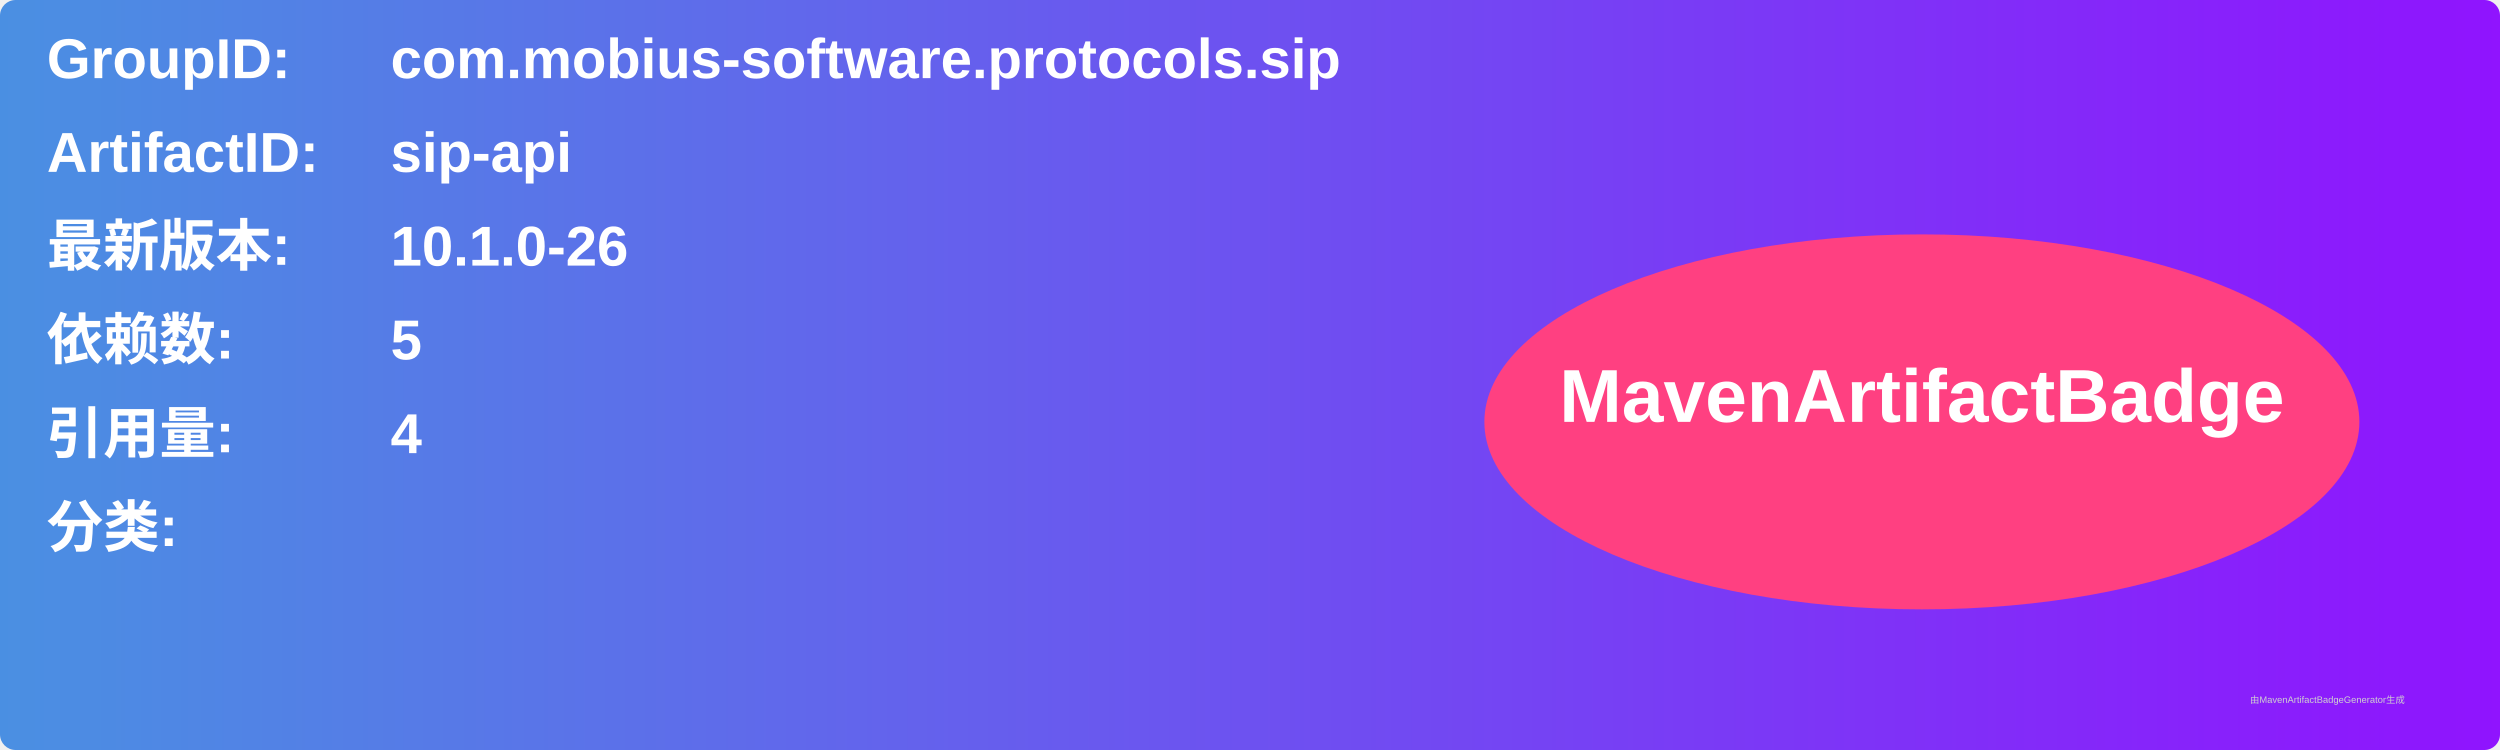
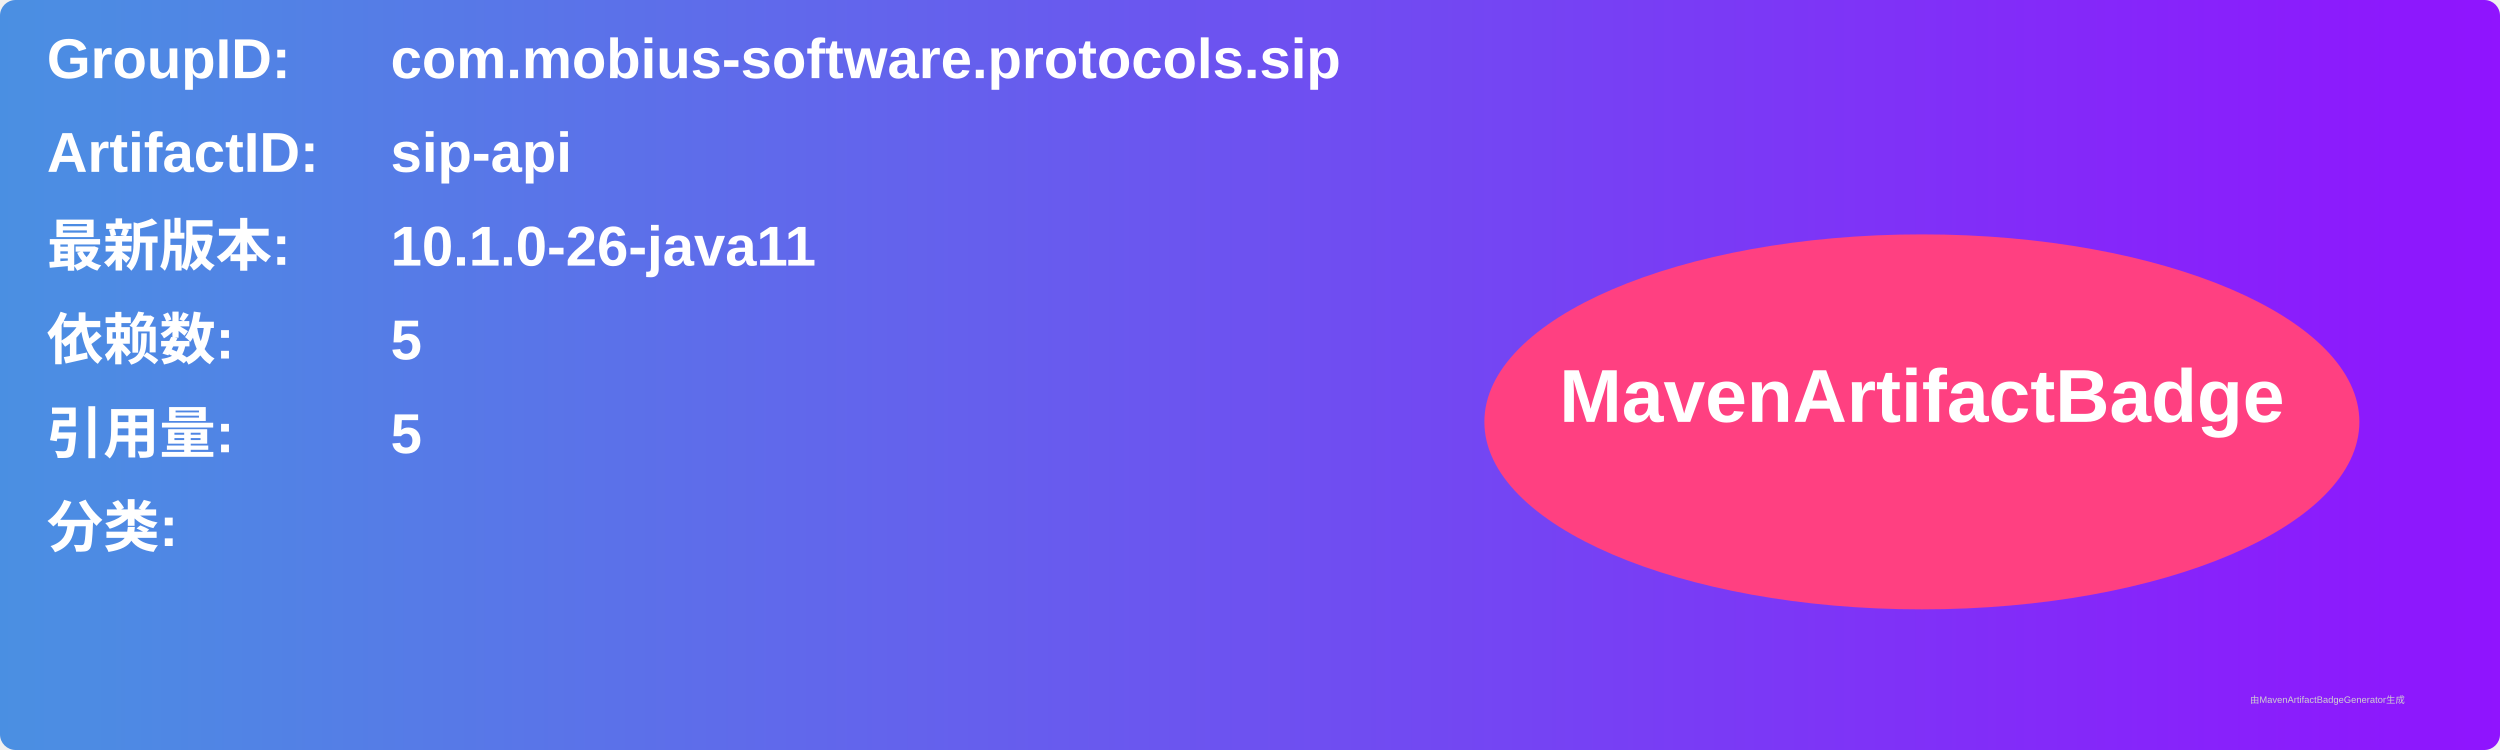
<svg xmlns="http://www.w3.org/2000/svg" width="800" height="240" viewBox="0 0 800 240">
  <linearGradient id="grad" x1="0%" y1="0%" x2="100%" y2="0%">
    <stop offset="0%" stop-color="#4a90e2" />
    <stop offset="100%" stop-color="#9013fe" />
  </linearGradient>
  <rect width="100%" height="100%" rx="5" ry="5" fill="url(#grad)" />
  <g transform="translate(15, 15)">
    <text x="0" y="10" font-family="Arial" font-size="18" fill="white" font-weight="bold" width="260">GroupID:</text>
    <text x="110" y="10" font-family="Arial" font-size="18" fill="white" font-weight="bold" width="460">com.mobius-software.protocols.sip</text>
    <text x="0" y="40" font-family="Arial" font-size="18" fill="white" font-weight="bold" width="260">ArtifactID:</text>
    <text x="110" y="40" font-family="Arial" font-size="18" fill="white" font-weight="bold" width="460">sip-api</text>
    <text x="0" y="70" font-family="Arial" font-size="18" fill="white" font-weight="bold">最新版本:</text>
    <text x="110" y="70" font-family="Arial" font-size="18" fill="white" font-weight="bold">
-       <tspan font-weight="bold">10.1.0-26</tspan>
+       <tspan font-weight="bold">10.1.0-26-java11</tspan>
    </text>
    <text x="0" y="100" font-family="Arial" font-size="18" fill="white" font-weight="bold">依赖数: </text>
    <text x="110" y="100" font-family="Arial" font-size="18" fill="white">
      <tspan font-weight="bold">5</tspan>
    </text>
    <text x="0" y="130" font-family="Arial" font-size="18" fill="white" font-weight="bold">引用量: </text>
    <text x="110" y="130" font-family="Arial" font-size="18" fill="white">
-       <tspan font-weight="bold">4</tspan>
+       <tspan font-weight="bold">5</tspan>
    </text>
    <text x="0" y="160" font-family="Arial" font-size="18" fill="white" font-weight="bold">分类:</text>
    <text x="10" y="190" font-family="Arial" font-size="10" fill="white">
      <tspan font-weight="bold" />
    </text>
    <ellipse cx="600" cy="120" rx="140" ry="60" fill="#ff4081" />
    <text x="600" y="120" text-anchor="middle" font-family="Arial" font-size="24" fill="white" font-weight="bold">MavenArtifactBadge</text>
  </g>
  <text x="720" y="225" font-family="Arial" font-size="3" fill="#d0d0d0">由MavenArtifactBadgeGenerator生成</text>
</svg>
